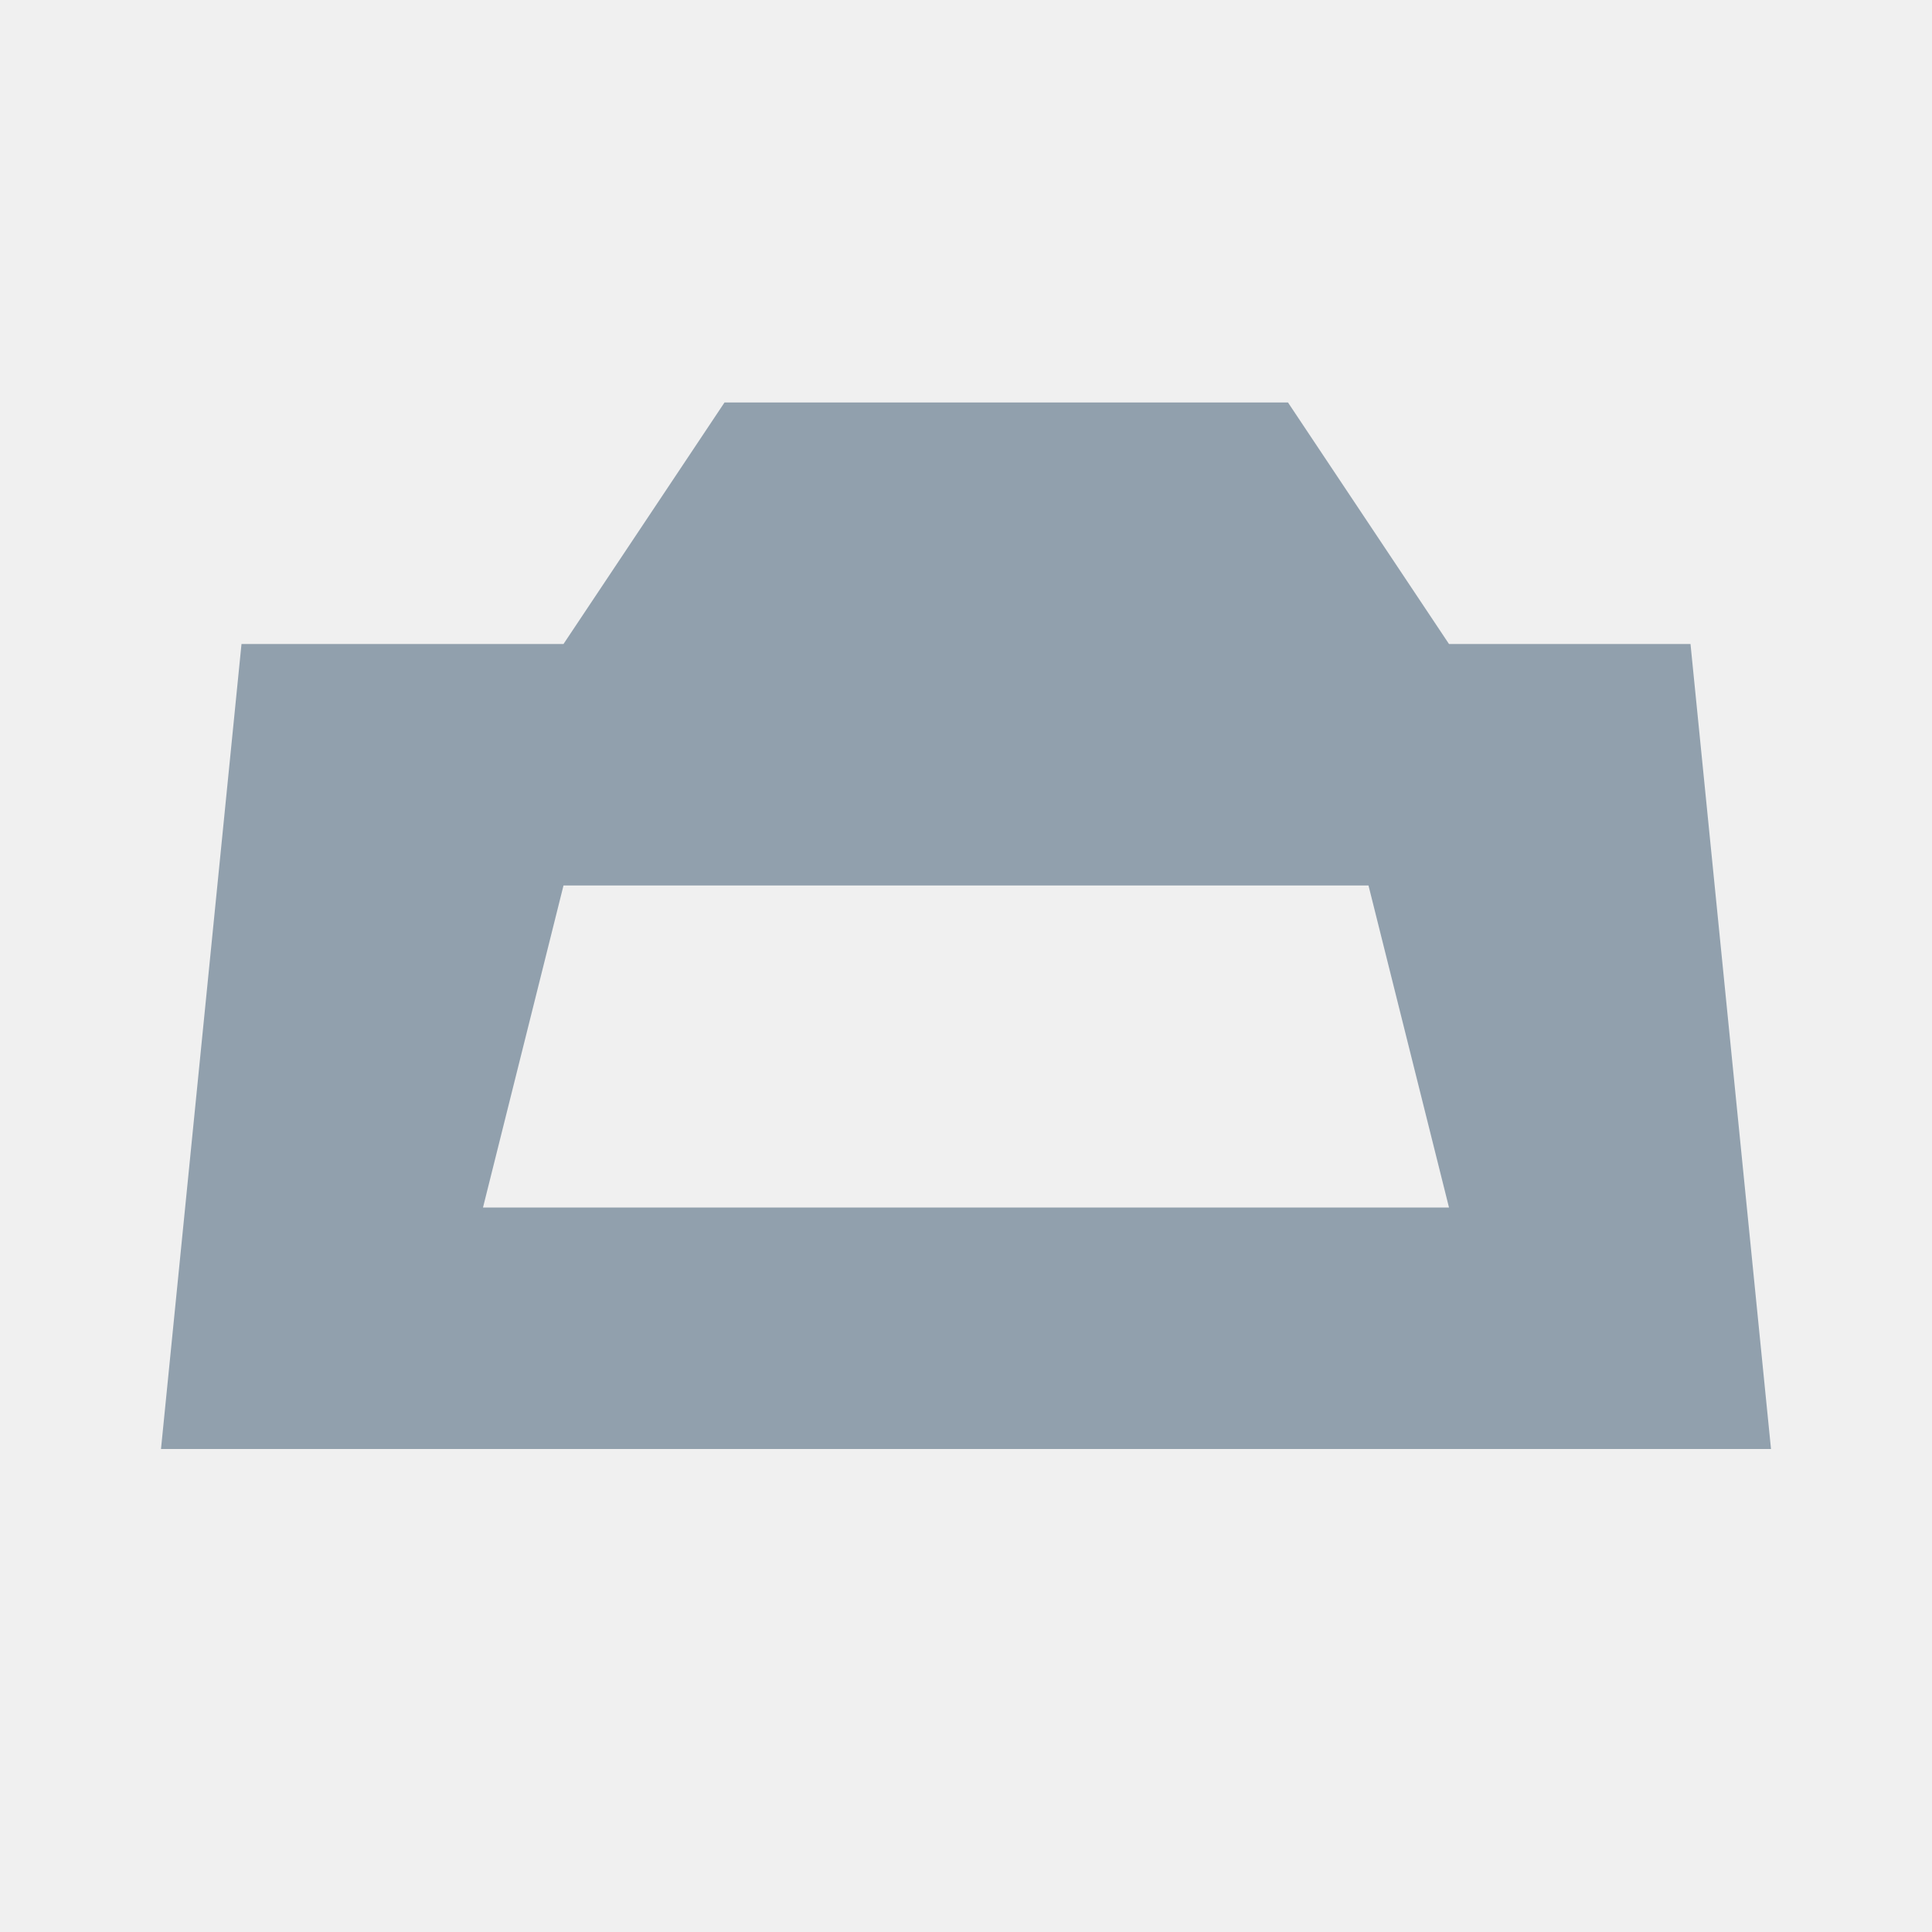
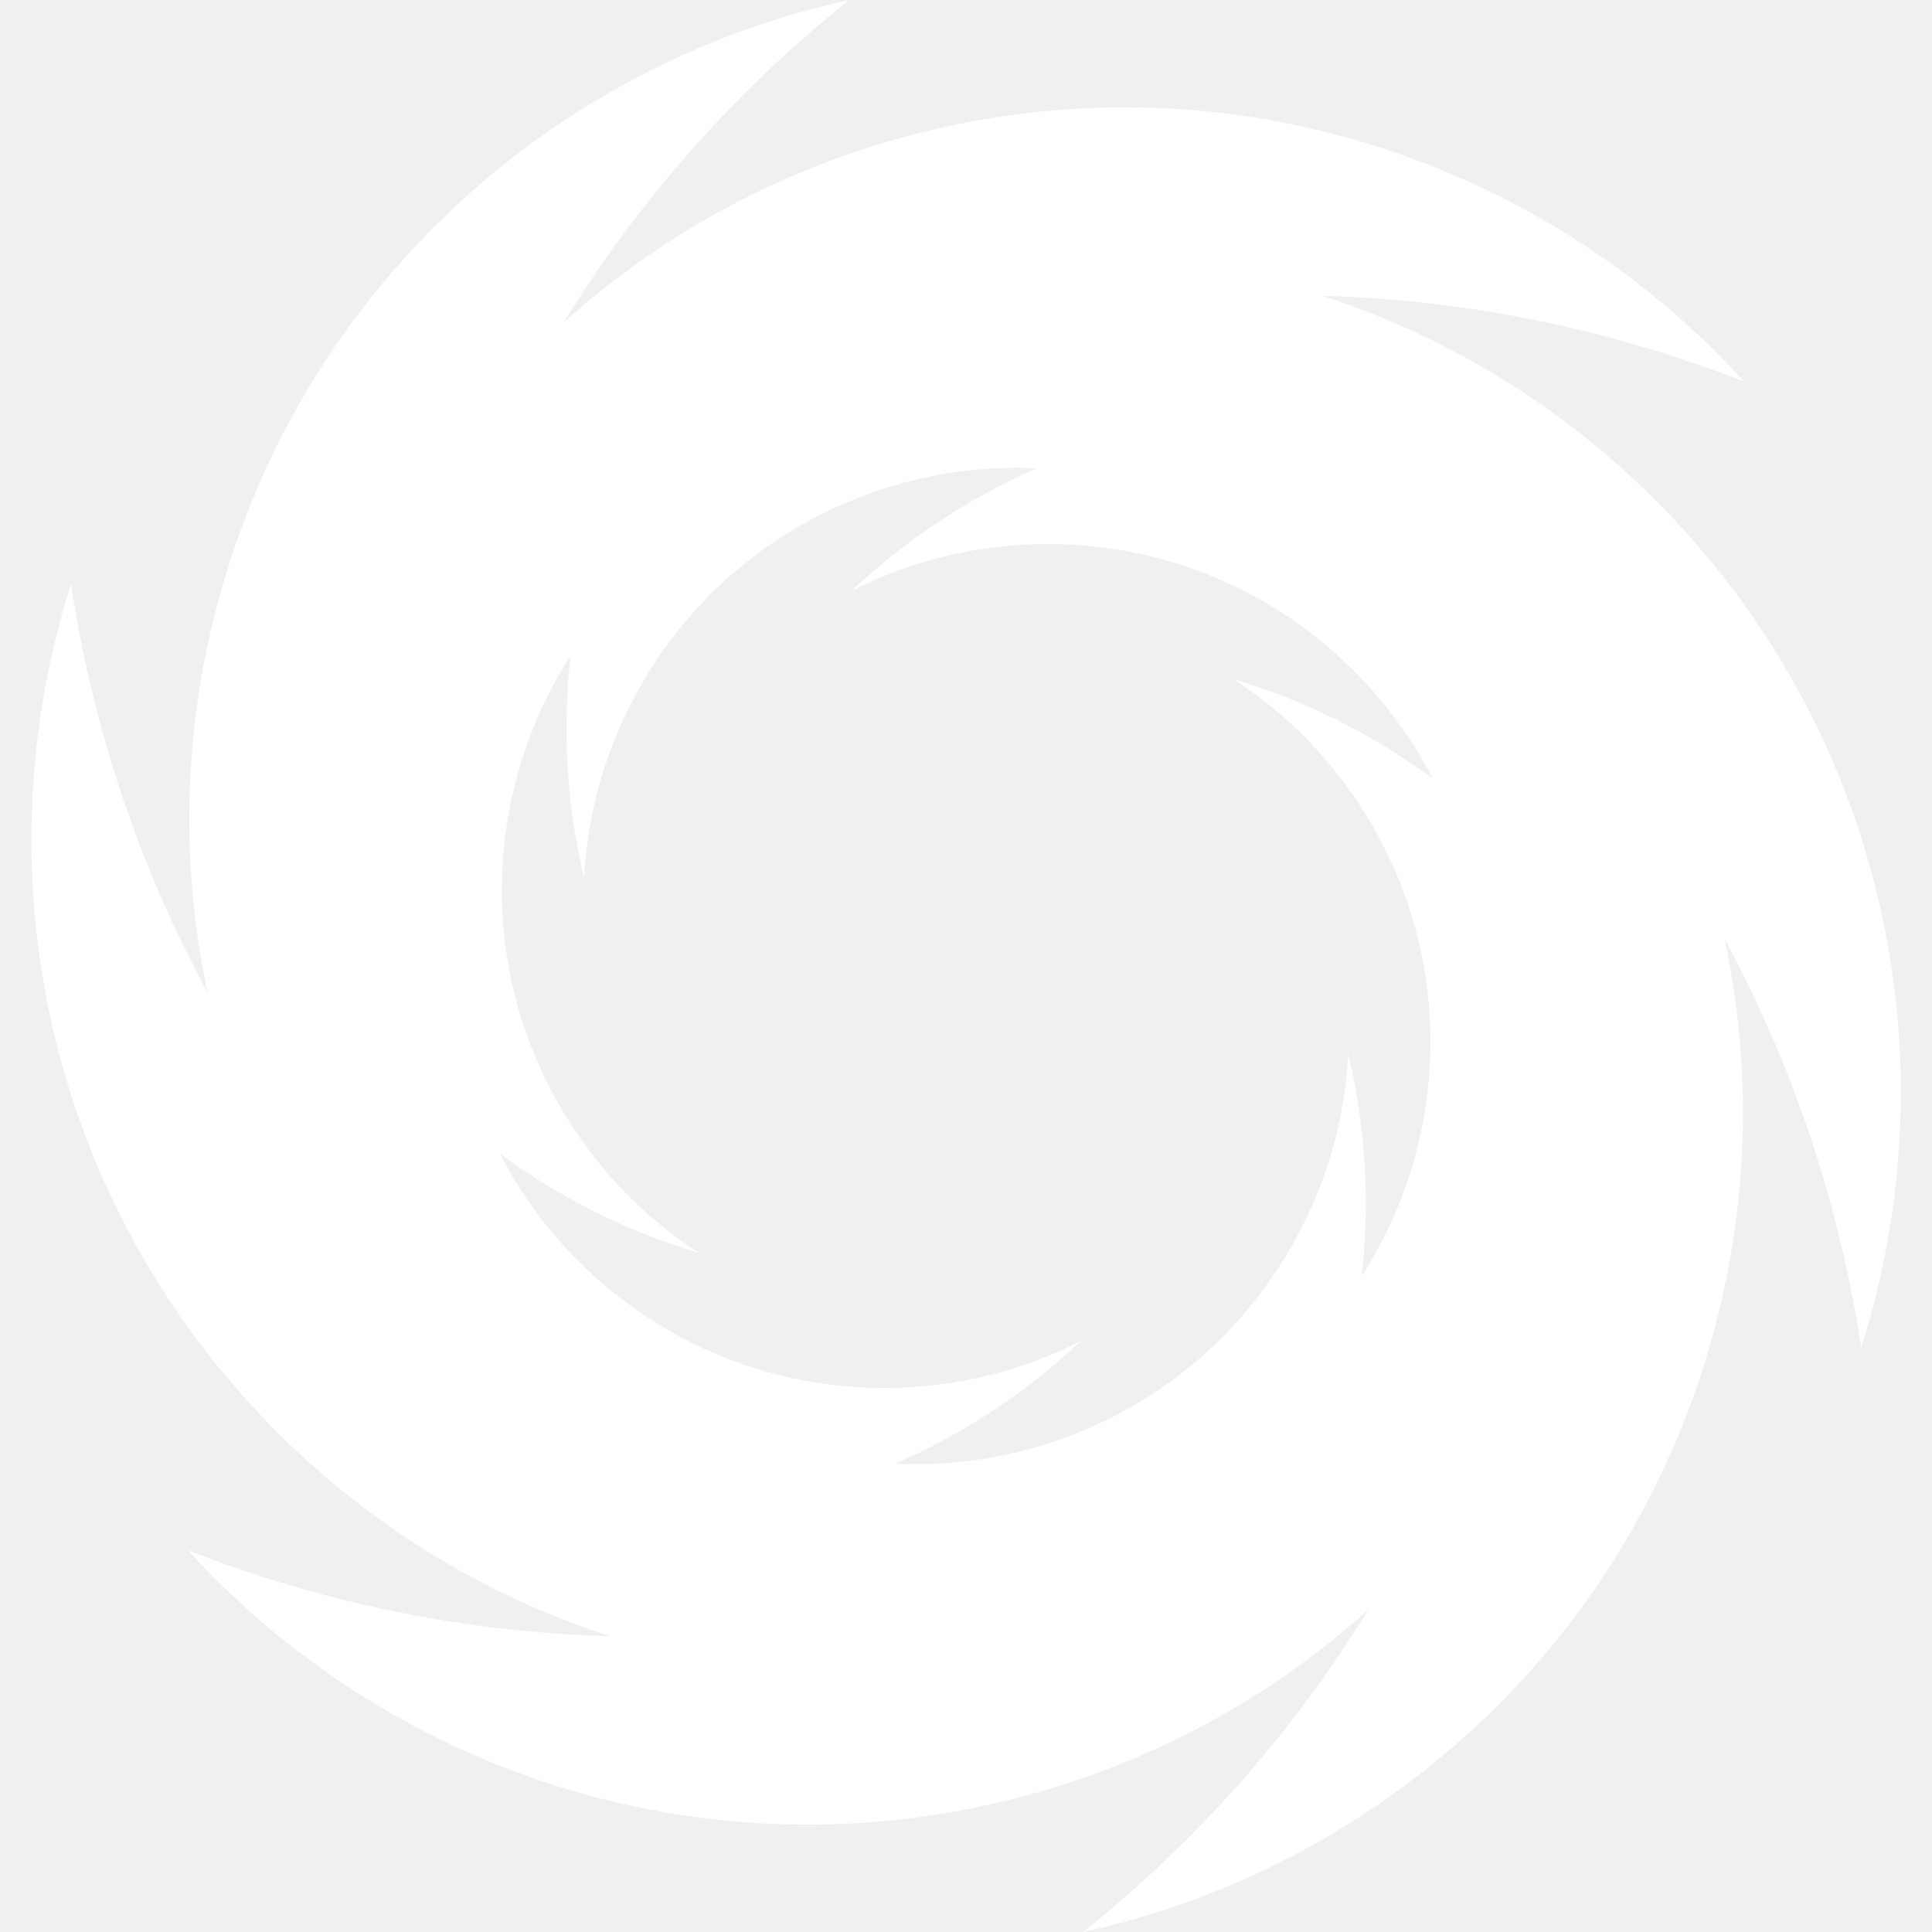
- <svg xmlns="http://www.w3.org/2000/svg" viewBox="0 0 24 24">
-   <path fill="#91a0ad" d="M3 8h4l2-3h7l2 3h3l1 10H2L3 8Zm4 3-1 4h12l-1-4H7Z" />
+ <svg xmlns="http://www.w3.org/2000/svg" width="24" height="24" viewBox="0 0 24 24" fill="none">
+   <path fill-rule="evenodd" clip-rule="evenodd" d="M10.548 0C9.16 1.108 7.955 2.457 7.002 4.006C8.184 2.94 9.629 2.131 11.272 1.691C15.163 0.648 19.13 1.955 21.667 4.741C20.014 4.094 18.242 3.724 16.425 3.674C17.939 4.164 19.362 5.011 20.565 6.214C23.413 9.062 24.265 13.151 23.12 16.741C22.854 14.986 22.289 13.267 21.424 11.667C21.756 13.223 21.735 14.88 21.294 16.523C20.251 20.414 17.136 23.196 13.455 24C14.842 22.892 16.048 21.543 17 19.994C15.818 21.06 14.373 21.869 12.73 22.309C8.839 23.352 4.873 22.045 2.336 19.259C3.989 19.906 5.76 20.276 7.579 20.326C6.064 19.836 4.641 18.989 3.438 17.786C0.589 14.938 -0.262 10.849 0.882 7.259C1.148 9.014 1.714 10.732 2.579 12.331C2.247 10.775 2.268 9.119 2.708 7.477C3.751 3.586 6.866 0.804 10.548 0ZM7.087 8.147C6.985 9.059 7.037 9.992 7.255 10.906C7.298 10.085 7.53 9.261 7.969 8.5C9.01 6.698 10.936 5.726 12.881 5.817C12.04 6.185 11.258 6.697 10.576 7.342C11.308 6.969 12.138 6.758 13.016 6.758C15.097 6.758 16.902 7.94 17.796 9.67C17.057 9.126 16.223 8.704 15.322 8.436C16.012 8.884 16.609 9.496 17.049 10.258C18.089 12.06 17.968 14.214 16.916 15.853C17.018 14.941 16.966 14.008 16.748 13.094C16.706 13.915 16.474 14.739 16.034 15.5C14.994 17.302 13.067 18.274 11.122 18.183C11.963 17.815 12.745 17.303 13.428 16.657C12.695 17.031 11.866 17.242 10.987 17.242C8.906 17.242 7.101 16.059 6.208 14.33C6.946 14.874 7.78 15.295 8.681 15.563C7.991 15.116 7.394 14.503 6.955 13.742C5.914 11.94 6.036 9.786 7.087 8.147Z" fill="white" />
</svg>
